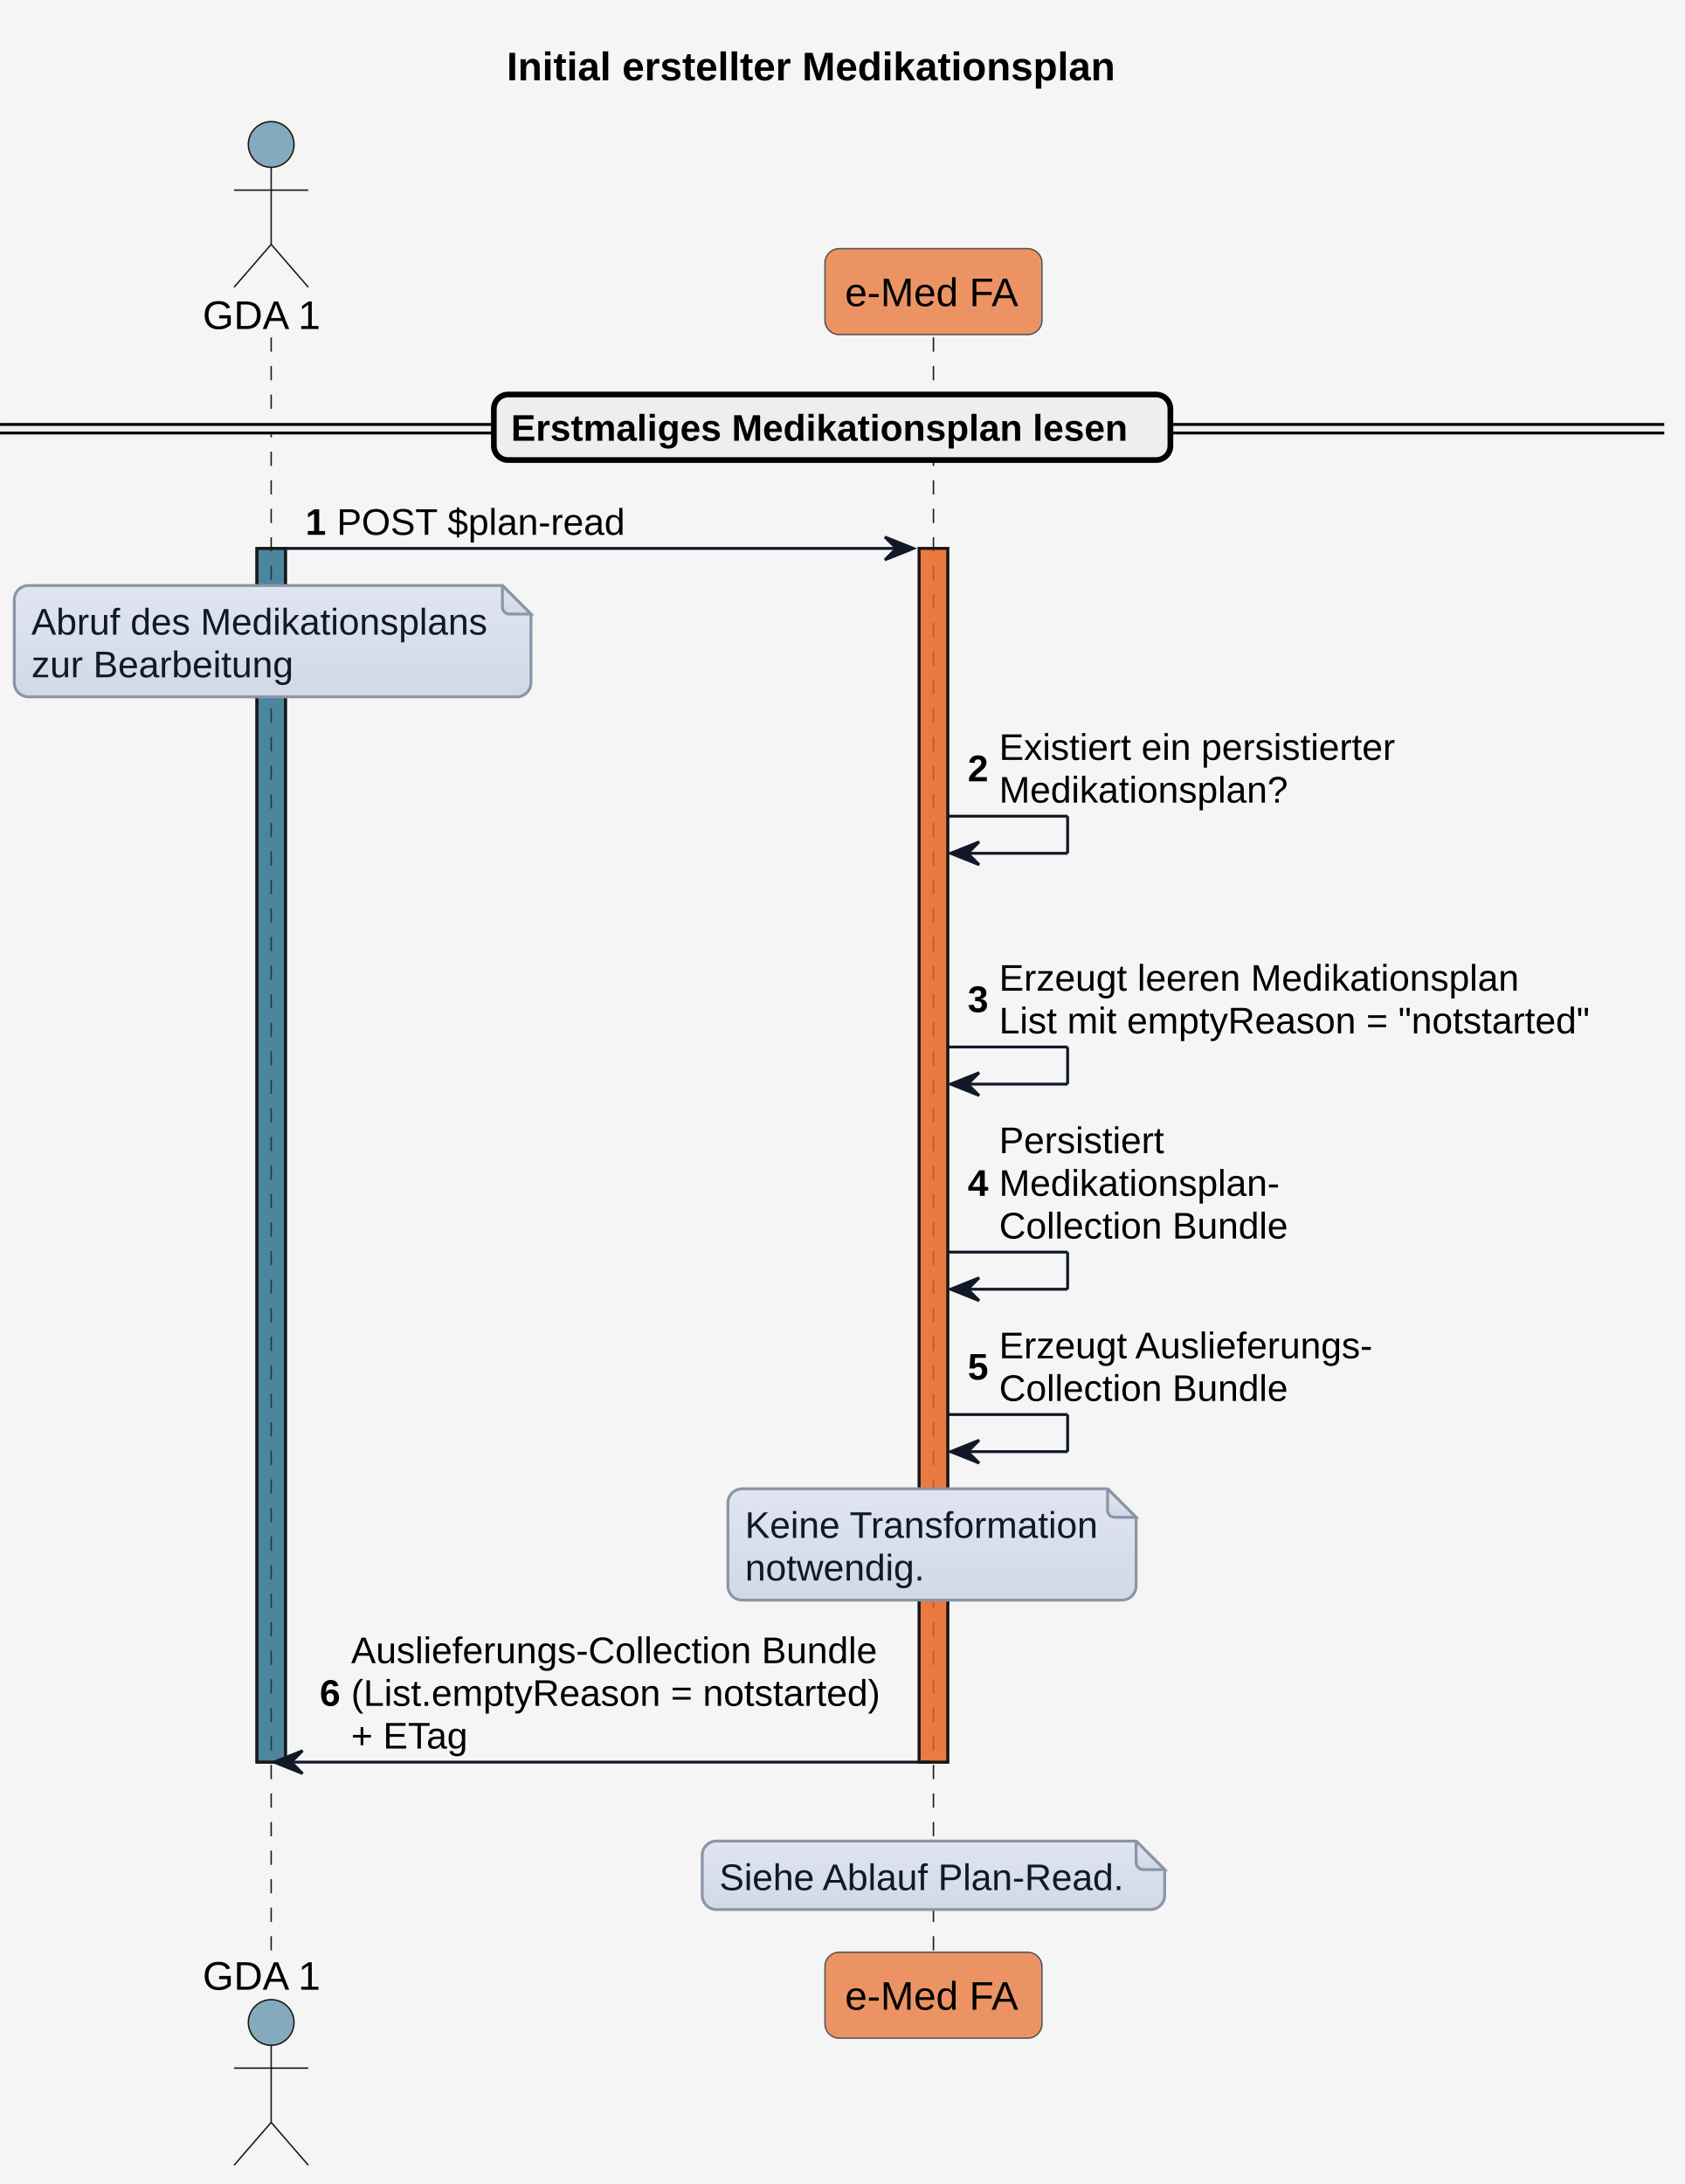
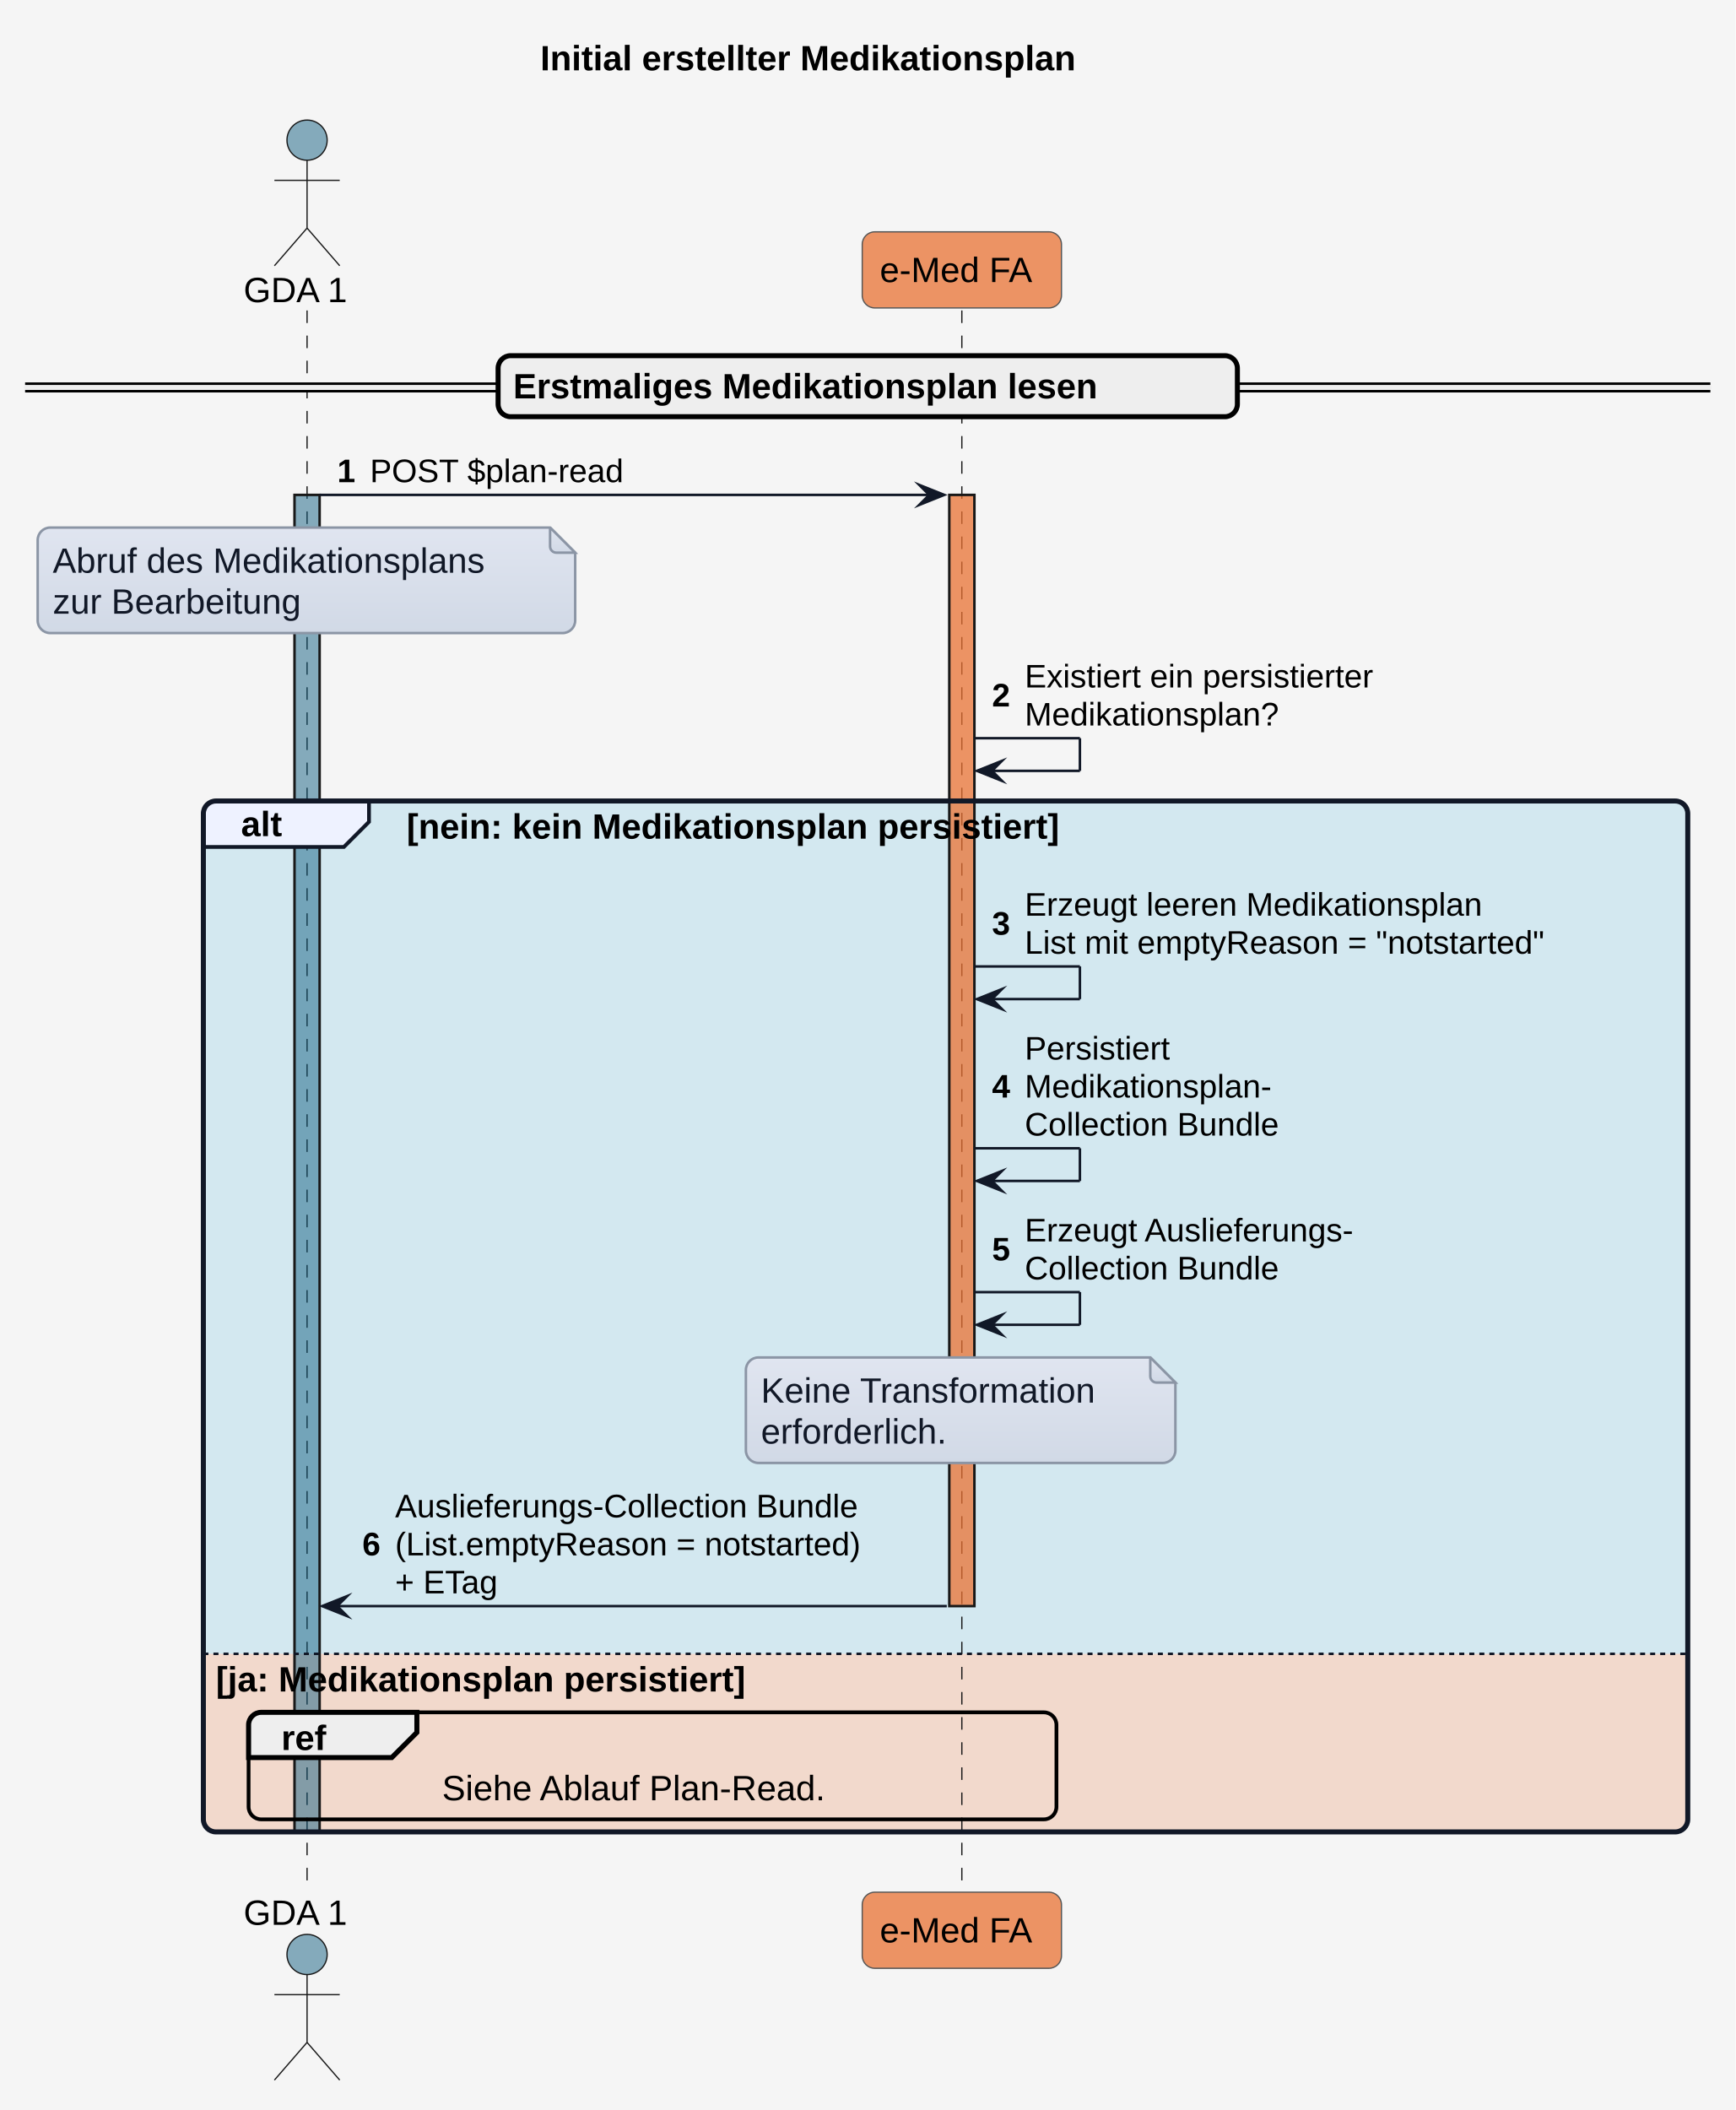
- <svg xmlns="http://www.w3.org/2000/svg" contentStyleType="text/css" height="765px" preserveAspectRatio="none" style="width:590px;height:765px;background:#F5F5F5;" version="1.1" viewBox="0 0 590 765" width="590px" zoomAndPan="magnify">
+ <svg xmlns="http://www.w3.org/2000/svg" version="1.1" data-diagram-type="SEQUENCE" style="width:691px;height:840px;background:#F5F5F5;" width="691px" height="840px" viewBox="0 0 691 840" zoomAndPan="magnify" preserveAspectRatio="none" contentStyleType="text/css">
  <defs>
-     <linearGradient id="gbvxa58ynnizc0" x1="50%" x2="50%" y1="0%" y2="100%">
-       <stop offset="0%" stop-color="#E0E5F0" />
-       <stop offset="100%" stop-color="#D1D9E6" />
+     <linearGradient x1="50%" y1="0%" x2="50%" y2="100%" id="glpqyjjwtahad0">
+       <stop stop-color="#E0E5F0" offset="0%" />
+       <stop stop-color="#D1D9E6" offset="100%" />
    </linearGradient>
  </defs>
-   <g>
-     <rect fill="#F5F5F5" height="765" style="stroke:none;stroke-width:1.0;" width="590" x="0" y="0" />
-     <text fill="#000000" font-family="Arial" font-size="14" font-weight="bold" lengthAdjust="spacing" textLength="227" x="177.5" y="28.132">Initial erstellter Medikationsplan</text>
-     <rect fill="#156082" fill-opacity="0.502" height="425.128" style="stroke:#181818;stroke-width:1.0;" width="10" x="90" y="192.095" />
-     <rect fill="#E97232" fill-opacity="0.741" height="425.128" style="stroke:#181818;stroke-width:1.0;" width="10" x="322" y="192.095" />
-     <line style="stroke:#181818;stroke-width:0.5;stroke-dasharray:5.0,5.0;" x1="95" x2="95" y1="118.197" y2="684.821" />
-     <line style="stroke:#181818;stroke-width:0.5;stroke-dasharray:5.0,5.0;" x1="327" x2="327" y1="118.197" y2="684.821" />
-     <text fill="#000000" font-family="Arial" font-size="14" lengthAdjust="spacing" textLength="42" x="71" y="115.231">GDA 1</text>
-     <ellipse cx="95" cy="50.599" fill="#156082" fill-opacity="0.502" rx="8" ry="8" style="stroke:#181818;stroke-width:0.5;" />
-     <path d="M95,58.599 L95,85.599 M82,66.599 L108,66.599 M95,85.599 L82,100.599 M95,85.599 L108,100.599 " fill="none" style="stroke:#181818;stroke-width:0.5;" />
-     <text fill="#000000" font-family="Arial" font-size="14" lengthAdjust="spacing" textLength="42" x="71" y="696.953">GDA 1</text>
-     <ellipse cx="95" cy="708.419" fill="#156082" fill-opacity="0.502" rx="8" ry="8" style="stroke:#181818;stroke-width:0.5;" />
-     <path d="M95,716.419 L95,743.419 M82,724.419 L108,724.419 M95,743.419 L82,758.419 M95,743.419 L108,758.419 " fill="none" style="stroke:#181818;stroke-width:0.5;" />
-     <rect fill="#E97232" fill-opacity="0.741" height="30.099" rx="5" ry="5" style="stroke:#555555;stroke-width:0.5;" width="76" x="289" y="87.099" />
-     <text fill="#000000" font-family="Arial" font-size="14" lengthAdjust="spacing" textLength="62" x="296" y="107.231">e-Med FA</text>
-     <rect fill="#E97232" fill-opacity="0.741" height="30.099" rx="5" ry="5" style="stroke:#555555;stroke-width:0.5;" width="76" x="289" y="683.821" />
-     <text fill="#000000" font-family="Arial" font-size="14" lengthAdjust="spacing" textLength="62" x="296" y="703.953">e-Med FA</text>
-     <rect fill="#156082" fill-opacity="0.502" height="425.128" style="stroke:#181818;stroke-width:1.0;" width="10" x="90" y="192.095" />
-     <rect fill="#E97232" fill-opacity="0.741" height="425.128" style="stroke:#181818;stroke-width:1.0;" width="10" x="322" y="192.095" />
-     <rect fill="#EEEEEE" height="3" rx="5" ry="5" style="stroke:#EEEEEE;stroke-width:1.0;" width="583" x="0" y="148.672" />
-     <line style="stroke:#000000;stroke-width:1.0;" x1="0" x2="583" y1="148.672" y2="148.672" />
-     <line style="stroke:#000000;stroke-width:1.0;" x1="0" x2="583" y1="151.672" y2="151.672" />
-     <rect fill="#EEEEEE" height="22.949" rx="5" ry="5" style="stroke:#000000;stroke-width:2.0;" width="237" x="173" y="138.197" />
-     <text fill="#000000" font-family="Arial" font-size="13" font-weight="bold" lengthAdjust="spacing" textLength="219" x="179" y="154.391">Erstmaliges Medikationsplan lesen</text>
-     <polygon fill="#111827" points="310,188.095,320,192.095,310,196.095,314,192.095" style="stroke:#111827;stroke-width:1.0;" />
-     <line style="stroke:#111827;stroke-width:1.0;" x1="100" x2="316" y1="192.095" y2="192.095" />
-     <text fill="#000000" font-family="Arial" font-size="13" font-weight="bold" lengthAdjust="spacing" textLength="7" x="107" y="187.34">1</text>
-     <text fill="#000000" font-family="Arial" font-size="13" lengthAdjust="spacing" textLength="99" x="118" y="187.34">POST $plan-read</text>
-     <path d="M5,210.095 L5,239.095 A5,5 0 0 0 10,244.095 L181,244.095 A5,5 0 0 0 186,239.095 L186,215.095 L176,205.095 L10,205.095 A5,5 0 0 0 5,210.095 " fill="url(#gbvxa58ynnizc0)" style="stroke:#8B95A5;stroke-width:1.0;" />
-     <path d="M176,205.095 L176,212.595 A2.5,2.5 0 0 0 178.5,215.095 L186,215.095 L176,205.095 " fill="url(#gbvxa58ynnizc0)" style="stroke:#8B95A5;stroke-width:1.0;" />
-     <text fill="#111827" font-family="Arial" font-size="13" lengthAdjust="spacing" textLength="160" x="11" y="222.289">Abruf des Medikationsplans</text>
-     <text fill="#111827" font-family="Arial" font-size="13" lengthAdjust="spacing" textLength="91" x="11" y="237.237">zur Bearbeitung</text>
-     <line style="stroke:#111827;stroke-width:1.0;" x1="332" x2="374" y1="285.89" y2="285.89" />
-     <line style="stroke:#111827;stroke-width:1.0;" x1="374" x2="374" y1="285.89" y2="298.89" />
-     <line style="stroke:#111827;stroke-width:1.0;" x1="333" x2="374" y1="298.89" y2="298.89" />
-     <polygon fill="#111827" points="343,294.89,333,298.89,343,302.89,339,298.89" style="stroke:#111827;stroke-width:1.0;" />
-     <text fill="#000000" font-family="Arial" font-size="13" font-weight="bold" lengthAdjust="spacing" textLength="7" x="339" y="273.66">2</text>
-     <text fill="#000000" font-family="Arial" font-size="13" lengthAdjust="spacing" textLength="141" x="350" y="266.186">Existiert ein persistierter</text>
-     <text fill="#000000" font-family="Arial" font-size="13" lengthAdjust="spacing" textLength="101" x="350" y="281.135">Medikationsplan?</text>
-     <line style="stroke:#111827;stroke-width:1.0;" x1="332" x2="374" y1="366.736" y2="366.736" />
-     <line style="stroke:#111827;stroke-width:1.0;" x1="374" x2="374" y1="366.736" y2="379.736" />
-     <line style="stroke:#111827;stroke-width:1.0;" x1="333" x2="374" y1="379.736" y2="379.736" />
-     <polygon fill="#111827" points="343,375.736,333,379.736,343,383.736,339,379.736" style="stroke:#111827;stroke-width:1.0;" />
-     <text fill="#000000" font-family="Arial" font-size="13" font-weight="bold" lengthAdjust="spacing" textLength="7" x="339" y="354.507">3</text>
-     <text fill="#000000" font-family="Arial" font-size="13" lengthAdjust="spacing" textLength="182" x="350" y="347.032">Erzeugt leeren Medikationsplan</text>
-     <text fill="#000000" font-family="Arial" font-size="13" lengthAdjust="spacing" textLength="211" x="350" y="361.981">List mit emptyReason = "notstarted"</text>
-     <line style="stroke:#111827;stroke-width:1.0;" x1="332" x2="374" y1="438.582" y2="438.582" />
-     <line style="stroke:#111827;stroke-width:1.0;" x1="374" x2="374" y1="438.582" y2="451.582" />
-     <line style="stroke:#111827;stroke-width:1.0;" x1="333" x2="374" y1="451.582" y2="451.582" />
-     <polygon fill="#111827" points="343,447.582,333,451.582,343,455.582,339,451.582" style="stroke:#111827;stroke-width:1.0;" />
-     <text fill="#000000" font-family="Arial" font-size="13" font-weight="bold" lengthAdjust="spacing" textLength="7" x="339" y="418.878">4</text>
-     <text fill="#000000" font-family="Arial" font-size="13" lengthAdjust="spacing" textLength="59" x="350" y="403.93">Persistiert</text>
-     <text fill="#000000" font-family="Arial" font-size="13" lengthAdjust="spacing" textLength="98" x="350" y="418.878">Medikationsplan-</text>
-     <text fill="#000000" font-family="Arial" font-size="13" lengthAdjust="spacing" textLength="101" x="350" y="433.827">Collection Bundle</text>
-     <line style="stroke:#111827;stroke-width:1.0;" x1="332" x2="374" y1="495.479" y2="495.479" />
-     <line style="stroke:#111827;stroke-width:1.0;" x1="374" x2="374" y1="495.479" y2="508.479" />
-     <line style="stroke:#111827;stroke-width:1.0;" x1="333" x2="374" y1="508.479" y2="508.479" />
-     <polygon fill="#111827" points="343,504.479,333,508.479,343,512.48,339,508.479" style="stroke:#111827;stroke-width:1.0;" />
-     <text fill="#000000" font-family="Arial" font-size="13" font-weight="bold" lengthAdjust="spacing" textLength="7" x="339" y="483.25">5</text>
-     <text fill="#000000" font-family="Arial" font-size="13" lengthAdjust="spacing" textLength="131" x="350" y="475.776">Erzeugt Auslieferungs-</text>
-     <text fill="#000000" font-family="Arial" font-size="13" lengthAdjust="spacing" textLength="101" x="350" y="490.725">Collection Bundle</text>
-     <path d="M255,526.48 L255,555.48 A5,5 0 0 0 260,560.48 L393,560.48 A5,5 0 0 0 398,555.48 L398,531.48 L388,521.48 L260,521.48 A5,5 0 0 0 255,526.48 " fill="url(#gbvxa58ynnizc0)" style="stroke:#8B95A5;stroke-width:1.0;" />
-     <path d="M388,521.48 L388,528.98 A2.5,2.5 0 0 0 390.5,531.48 L398,531.48 L388,521.48 " fill="url(#gbvxa58ynnizc0)" style="stroke:#8B95A5;stroke-width:1.0;" />
-     <text fill="#111827" font-family="Arial" font-size="13" lengthAdjust="spacing" textLength="122" x="261" y="538.673">Keine Transformation</text>
-     <text fill="#111827" font-family="Arial" font-size="13" lengthAdjust="spacing" textLength="62" x="261" y="553.622">notwendig.</text>
-     <polygon fill="#111827" points="106,613.223,96,617.223,106,621.223,102,617.223" style="stroke:#111827;stroke-width:1.0;" />
-     <line style="stroke:#111827;stroke-width:1.0;" x1="100" x2="326" y1="617.223" y2="617.223" />
-     <text fill="#000000" font-family="Arial" font-size="13" font-weight="bold" lengthAdjust="spacing" textLength="7" x="112" y="597.519">6</text>
-     <text fill="#000000" font-family="Arial" font-size="13" lengthAdjust="spacing" textLength="183" x="123" y="582.571">Auslieferungs-Collection Bundle</text>
-     <text fill="#000000" font-family="Arial" font-size="13" lengthAdjust="spacing" textLength="187" x="123" y="597.519">(List.emptyReason = notstarted)</text>
-     <text fill="#000000" font-family="Arial" font-size="13" lengthAdjust="spacing" textLength="42" x="123" y="612.468">+ ETag</text>
-     <path d="M246,649.872 L246,663.872 A5,5 0 0 0 251,668.872 L403,668.872 A5,5 0 0 0 408,663.872 L408,654.872 L398,644.872 L251,644.872 A5,5 0 0 0 246,649.872 " fill="url(#gbvxa58ynnizc0)" style="stroke:#8B95A5;stroke-width:1.0;" />
-     <path d="M398,644.872 L398,652.372 A2.5,2.5 0 0 0 400.5,654.872 L408,654.872 L398,644.872 " fill="url(#gbvxa58ynnizc0)" style="stroke:#8B95A5;stroke-width:1.0;" />
-     <text fill="#111827" font-family="Arial" font-size="13" lengthAdjust="spacing" textLength="141" x="252" y="662.066">Siehe Ablauf Plan-Read.</text>
+   <g font-family="sans-serif" lengthAdjust="spacing">
+     <rect x="0" y="0" width="691" height="840" fill="#F5F5F5" style="stroke:none;" />
+     <g class="title" data-source-line="1">
+       <text x="215.116" y="27.995" fill="#000" font-size="14" textLength="259.718" font-weight="700" font-family="'Arial'">Initial erstellter Medikationsplan</text>
+     </g>
+     <path d="M85.971,318.883 L666.95,318.883 A5,5 0 0 1 671.95,323.883 L671.95,658.398 L80.971,658.398 L80.971,323.883 A5,5 0 0 1 85.971,318.883" fill="#0F9ED5" fill-opacity="0.145" />
+     <path d="M80.971,658.398 L671.95,658.398 L671.95,724.289 A5,5 0 0 1 666.95,729.289 L85.971,729.289 A5,5 0 0 1 80.971,724.289 L80.971,658.398" fill="#E97132" fill-opacity="0.208" />
+     <g>
+       <rect x="118.752" y="123.594" width="8" height="629.695" fill="#000" fill-opacity="0" />
+       <line x1="122.252" y1="123.594" x2="122.252" y2="753.289" style="stroke:#181818;stroke-width:0.5;stroke-dasharray:5,5;" />
+     </g>
+     <g>
+       <rect x="117.252" y="197.023" width="10" height="532.266" fill="#156082" fill-opacity="0.502" style="stroke:#181818;stroke-width:1;" />
+     </g>
+     <g>
+       <rect x="379.441" y="123.594" width="8" height="629.695" fill="#000" fill-opacity="0" />
+       <line x1="382.941" y1="123.594" x2="382.941" y2="753.289" style="stroke:#181818;stroke-width:0.5;stroke-dasharray:5,5;" />
+     </g>
+     <g>
+       <rect x="377.941" y="197.023" width="10" height="442.375" fill="#E97232" fill-opacity="0.741" style="stroke:#181818;stroke-width:1;" />
+     </g>
+     <text x="96.971" y="120.292" fill="#000" font-size="14" textLength="44.563" font-family="'Arial'">GDA 1</text>
+     <ellipse cx="122.252" cy="55.797" rx="8" ry="8" fill="#156082" fill-opacity="0.502" style="stroke:#181818;stroke-width:0.5;" />
+     <path d="M122.252,63.797 L122.252,90.797 M109.252,71.797 L135.252,71.797 M122.252,90.797 L109.252,105.797 M122.252,90.797 L135.252,105.797" style="stroke:#181818;stroke-width:0.5;" fill="none" />
+     <rect x="343.279" y="92.297" width="79.324" height="30.297" fill="#E97232" fill-opacity="0.741" style="stroke:#555;stroke-width:0.5;" rx="5" ry="5" />
+     <text x="350.279" y="112.292" fill="#000" font-size="14" textLength="65.324" font-family="'Arial'">e-Med FA</text>
+     <text x="96.971" y="766.284" fill="#000" font-size="14" textLength="44.563" font-family="'Arial'">GDA 1</text>
+     <ellipse cx="122.252" cy="778.086" rx="8" ry="8" fill="#156082" fill-opacity="0.502" style="stroke:#181818;stroke-width:0.5;" />
+     <path d="M122.252,786.086 L122.252,813.086 M109.252,794.086 L135.252,794.086 M122.252,813.086 L109.252,828.086 M122.252,813.086 L135.252,828.086" style="stroke:#181818;stroke-width:0.5;" fill="none" />
+     <rect x="343.279" y="753.289" width="79.324" height="30.297" fill="#E97232" fill-opacity="0.741" style="stroke:#555;stroke-width:0.5;" rx="5" ry="5" />
+     <text x="350.279" y="773.284" fill="#000" font-size="14" textLength="65.324" font-family="'Arial'">e-Med FA</text>
+     <rect x="10" y="152.742" width="670.95" height="3" fill="#EEE" style="stroke:#EEE;stroke-width:1;" rx="5" ry="5" />
+     <line x1="10" y1="152.742" x2="680.95" y2="152.742" style="stroke:#000;stroke-width:1;" />
+     <line x1="10" y1="155.742" x2="680.95" y2="155.742" style="stroke:#000;stroke-width:1;" />
+     <rect x="198.307" y="141.594" width="294.335" height="24.297" fill="#EEE" style="stroke:#000;stroke-width:2;" rx="5" ry="5" />
+     <text x="204.307" y="158.589" fill="#000" font-size="14" textLength="275.461" font-weight="700" font-family="'Arial'">Erstmaliges Medikationsplan lesen</text>
+     <polygon points="365.941,193.023,375.941,197.023,365.941,201.023,369.941,197.023" fill="#111827" style="stroke:#111827;stroke-width:1;stroke-linejoin:miter;stroke-miterlimit:10;" />
+     <line x1="127.252" y1="197.023" x2="371.941" y2="197.023" style="stroke:#111827;stroke-width:1;" />
+     <text x="134.252" y="191.958" fill="#000" font-size="13" font-weight="700" font-family="'Arial'">1</text>
+     <text x="147.298" y="191.958" fill="#000" font-size="13" textLength="108.989" font-family="'Arial'">POST $plan-read</text>
+     <path d="M15,215.023 L15,247.023 A5,5 0 0 0 20,252.023 L224,252.023 A5,5 0 0 0 229,247.023 L229,220.023 L219,210.023 L20,210.023 A5,5 0 0 0 15,215.023" style="stroke:#8B95A5;stroke-width:1;" fill="url(#glpqyjjwtahad0)" />
+     <path d="M219,210.023 L219,217.523 A2.5,2.5 0 0 0 221.5,220.023 L229,220.023 L219,210.023" style="stroke:#8B95A5;stroke-width:1;" fill="url(#glpqyjjwtahad0)" />
+     <text x="21" y="228.019" fill="#111827" font-size="14" textLength="193.505" font-family="'Arial'">Abruf des Medikationsplans</text>
+     <text x="21" y="244.315" fill="#111827" font-size="14" textLength="112.492" font-family="'Arial'">zur Bearbeitung</text>
+     <line x1="387.941" y1="293.883" x2="429.941" y2="293.883" style="stroke:#111827;stroke-width:1;" />
+     <line x1="429.941" y1="293.883" x2="429.941" y2="306.883" style="stroke:#111827;stroke-width:1;" />
+     <line x1="388.941" y1="306.883" x2="429.941" y2="306.883" style="stroke:#111827;stroke-width:1;" />
+     <polygon points="398.941,302.883,388.941,306.883,398.941,310.883,394.941,306.883" fill="#111827" style="stroke:#111827;stroke-width:1;stroke-linejoin:miter;stroke-miterlimit:10;" />
+     <text x="394.941" y="281.25" fill="#000" font-size="13" font-weight="700" font-family="'Arial'">2</text>
+     <text x="407.986" y="273.684" fill="#000" font-size="13" textLength="160.799" font-family="'Arial'">Existiert ein persistierter</text>
+     <text x="407.986" y="288.817" fill="#000" font-size="13" textLength="113.217" font-family="'Arial'">Medikationsplan?</text>
+     <path d="M85.971,318.883 L146.909,318.883 L146.909,327.18 L136.909,337.18 L80.971,337.18 L80.971,323.883 A5,5 0 0 1 85.971,318.883" style="stroke:#111827;stroke-width:1.5;" fill="#EEF2FF" />
+     <rect x="80.971" y="318.883" width="590.979" height="410.406" fill="none" style="stroke:#111827;stroke-width:2;" rx="5" ry="5" />
+     <text x="95.971" y="332.878" fill="#000" font-size="14" textLength="20.938" font-weight="700" font-family="'Arial'">alt</text>
+     <text x="161.909" y="333.878" fill="#000" font-size="14" textLength="313.934" font-weight="700" font-family="'Arial'">[nein: kein Medikationsplan persistiert]</text>
+     <line x1="80.971" y1="658.398" x2="671.95" y2="658.398" style="stroke:#111827;stroke-width:1;stroke-dasharray:2,2;" />
+     <text x="85.971" y="673.394" fill="#000" font-size="14" textLength="255.507" font-weight="700" font-family="'Arial'">[ja: Medikationsplan persistiert]</text>
+     <line x1="387.941" y1="384.742" x2="429.941" y2="384.742" style="stroke:#111827;stroke-width:1;" />
+     <line x1="429.941" y1="384.742" x2="429.941" y2="397.742" style="stroke:#111827;stroke-width:1;" />
+     <line x1="388.941" y1="397.742" x2="429.941" y2="397.742" style="stroke:#111827;stroke-width:1;" />
+     <polygon points="398.941,393.742,388.941,397.742,398.941,401.742,394.941,397.742" fill="#111827" style="stroke:#111827;stroke-width:1;stroke-linejoin:miter;stroke-miterlimit:10;" />
+     <text x="394.941" y="372.11" fill="#000" font-size="13" font-weight="700" font-family="'Arial'">3</text>
+     <text x="407.986" y="364.543" fill="#000" font-size="13" textLength="205.74" font-family="'Arial'">Erzeugt leeren Medikationsplan</text>
+     <text x="407.986" y="379.676" fill="#000" font-size="13" textLength="240.963" font-family="'Arial'">List mit emptyReason = "notstarted"</text>
+     <line x1="387.941" y1="457.141" x2="429.941" y2="457.141" style="stroke:#111827;stroke-width:1;" />
+     <line x1="429.941" y1="457.141" x2="429.941" y2="470.141" style="stroke:#111827;stroke-width:1;" />
+     <line x1="388.941" y1="470.141" x2="429.941" y2="470.141" style="stroke:#111827;stroke-width:1;" />
+     <polygon points="398.941,466.141,388.941,470.141,398.941,474.141,394.941,470.141" fill="#111827" style="stroke:#111827;stroke-width:1;stroke-linejoin:miter;stroke-miterlimit:10;" />
+     <text x="394.941" y="436.942" fill="#000" font-size="13" font-weight="700" font-family="'Arial'">4</text>
+     <text x="407.986" y="421.809" fill="#000" font-size="13" textLength="65.489" font-family="'Arial'">Persistiert</text>
+     <text x="407.986" y="436.942" fill="#000" font-size="13" textLength="111.008" font-family="'Arial'">Medikationsplan-</text>
+     <text x="407.986" y="452.075" fill="#000" font-size="13" textLength="113.693" font-family="'Arial'">Collection Bundle</text>
+     <line x1="387.941" y1="514.406" x2="429.941" y2="514.406" style="stroke:#111827;stroke-width:1;" />
+     <line x1="429.941" y1="514.406" x2="429.941" y2="527.406" style="stroke:#111827;stroke-width:1;" />
+     <line x1="388.941" y1="527.406" x2="429.941" y2="527.406" style="stroke:#111827;stroke-width:1;" />
+     <polygon points="398.941,523.406,388.941,527.406,398.941,531.406,394.941,527.406" fill="#111827" style="stroke:#111827;stroke-width:1;stroke-linejoin:miter;stroke-miterlimit:10;" />
+     <text x="394.941" y="501.774" fill="#000" font-size="13" font-weight="700" font-family="'Arial'">5</text>
+     <text x="407.986" y="494.208" fill="#000" font-size="13" textLength="147.342" font-family="'Arial'">Erzeugt Auslieferungs-</text>
+     <text x="407.986" y="509.34" fill="#000" font-size="13" textLength="113.693" font-family="'Arial'">Collection Bundle</text>
+     <path d="M296.962,545.406 L296.962,577.406 A5,5 0 0 0 301.962,582.406 L462.962,582.406 A5,5 0 0 0 467.962,577.406 L467.962,550.406 L457.962,540.406 L301.962,540.406 A5,5 0 0 0 296.962,545.406" style="stroke:#8B95A5;stroke-width:1;" fill="url(#glpqyjjwtahad0)" />
+     <path d="M457.962,540.406 L457.962,547.906 A2.5,2.5 0 0 0 460.462,550.406 L467.962,550.406 L457.962,540.406" style="stroke:#8B95A5;stroke-width:1;" fill="url(#glpqyjjwtahad0)" />
+     <text x="302.962" y="558.401" fill="#111827" font-size="14" textLength="150.958" font-family="'Arial'">Keine Transformation</text>
+     <text x="302.962" y="574.698" fill="#111827" font-size="14" textLength="85.675" font-family="'Arial'">erforderlich.</text>
+     <polygon points="138.252,635.398,128.252,639.398,138.252,643.398,134.252,639.398" fill="#111827" style="stroke:#111827;stroke-width:1;stroke-linejoin:miter;stroke-miterlimit:10;" />
+     <line x1="132.252" y1="639.398" x2="376.941" y2="639.398" style="stroke:#111827;stroke-width:1;" />
+     <text x="144.252" y="619.2" fill="#000" font-size="13" font-weight="700" font-family="'Arial'">6</text>
+     <text x="157.298" y="604.067" fill="#000" font-size="13" textLength="206.934" font-family="'Arial'">Auslieferungs-Collection Bundle</text>
+     <text x="157.298" y="619.2" fill="#000" font-size="13" textLength="213.643" font-family="'Arial'">(List.emptyReason = notstarted)</text>
+     <text x="157.298" y="634.333" fill="#000" font-size="13" textLength="47.398" font-family="'Arial'">+ ETag</text>
+     <rect x="98.971" y="681.695" width="321.632" height="42.594" fill="none" style="stroke:#000;stroke-width:1.5;" rx="5" ry="5" />
+     <path d="M103.971,681.695 L165.971,681.695 L165.971,689.695 L155.971,699.695 L98.971,699.695 L98.971,686.695 A5,5 0 0 1 103.971,681.695" style="stroke:#000;stroke-width:2;" fill="#EEE" />
+     <text x="111.971" y="696.69" fill="#000" font-size="14" textLength="22.49" font-weight="700" font-family="'Arial'">ref</text>
+     <text x="175.985" y="716.69" fill="#000" font-size="14" textLength="167.604" font-family="'Arial'">Siehe Ablauf Plan-Read.</text>
  </g>
</svg>
